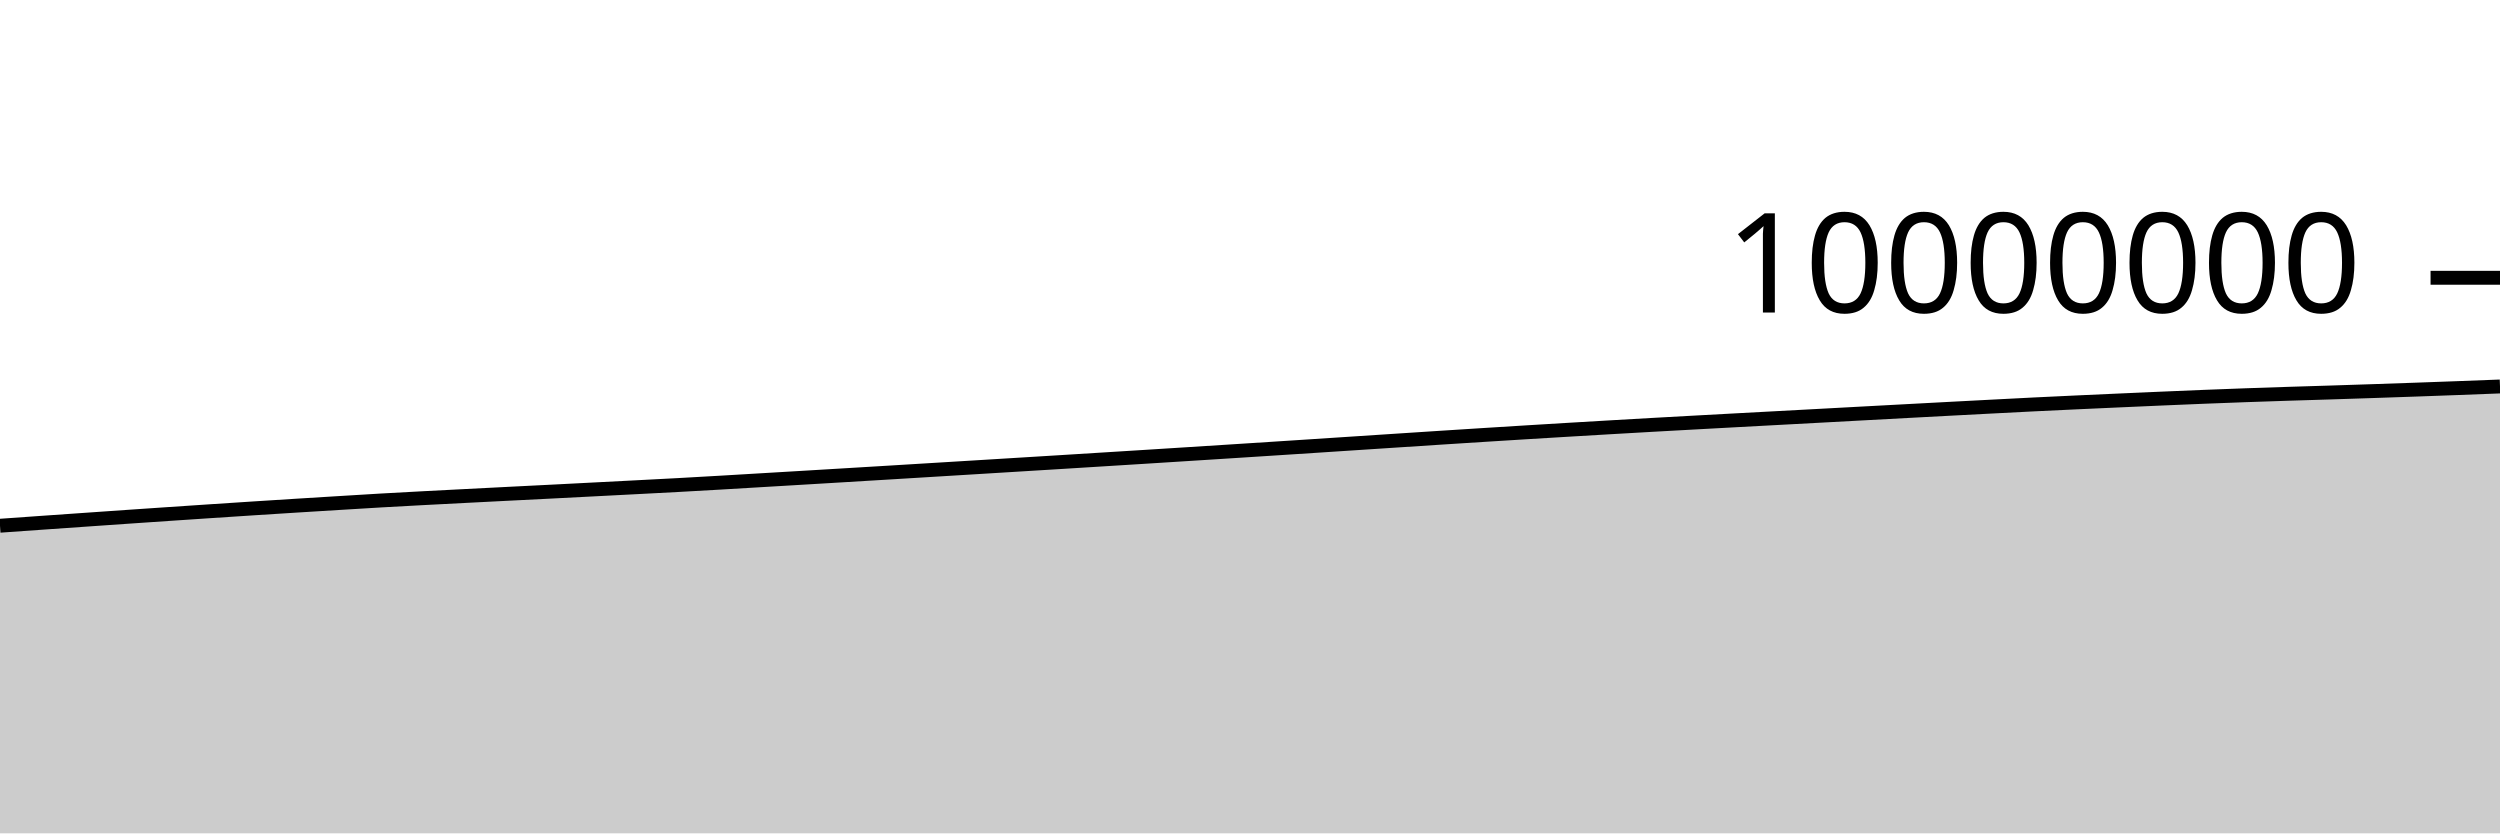
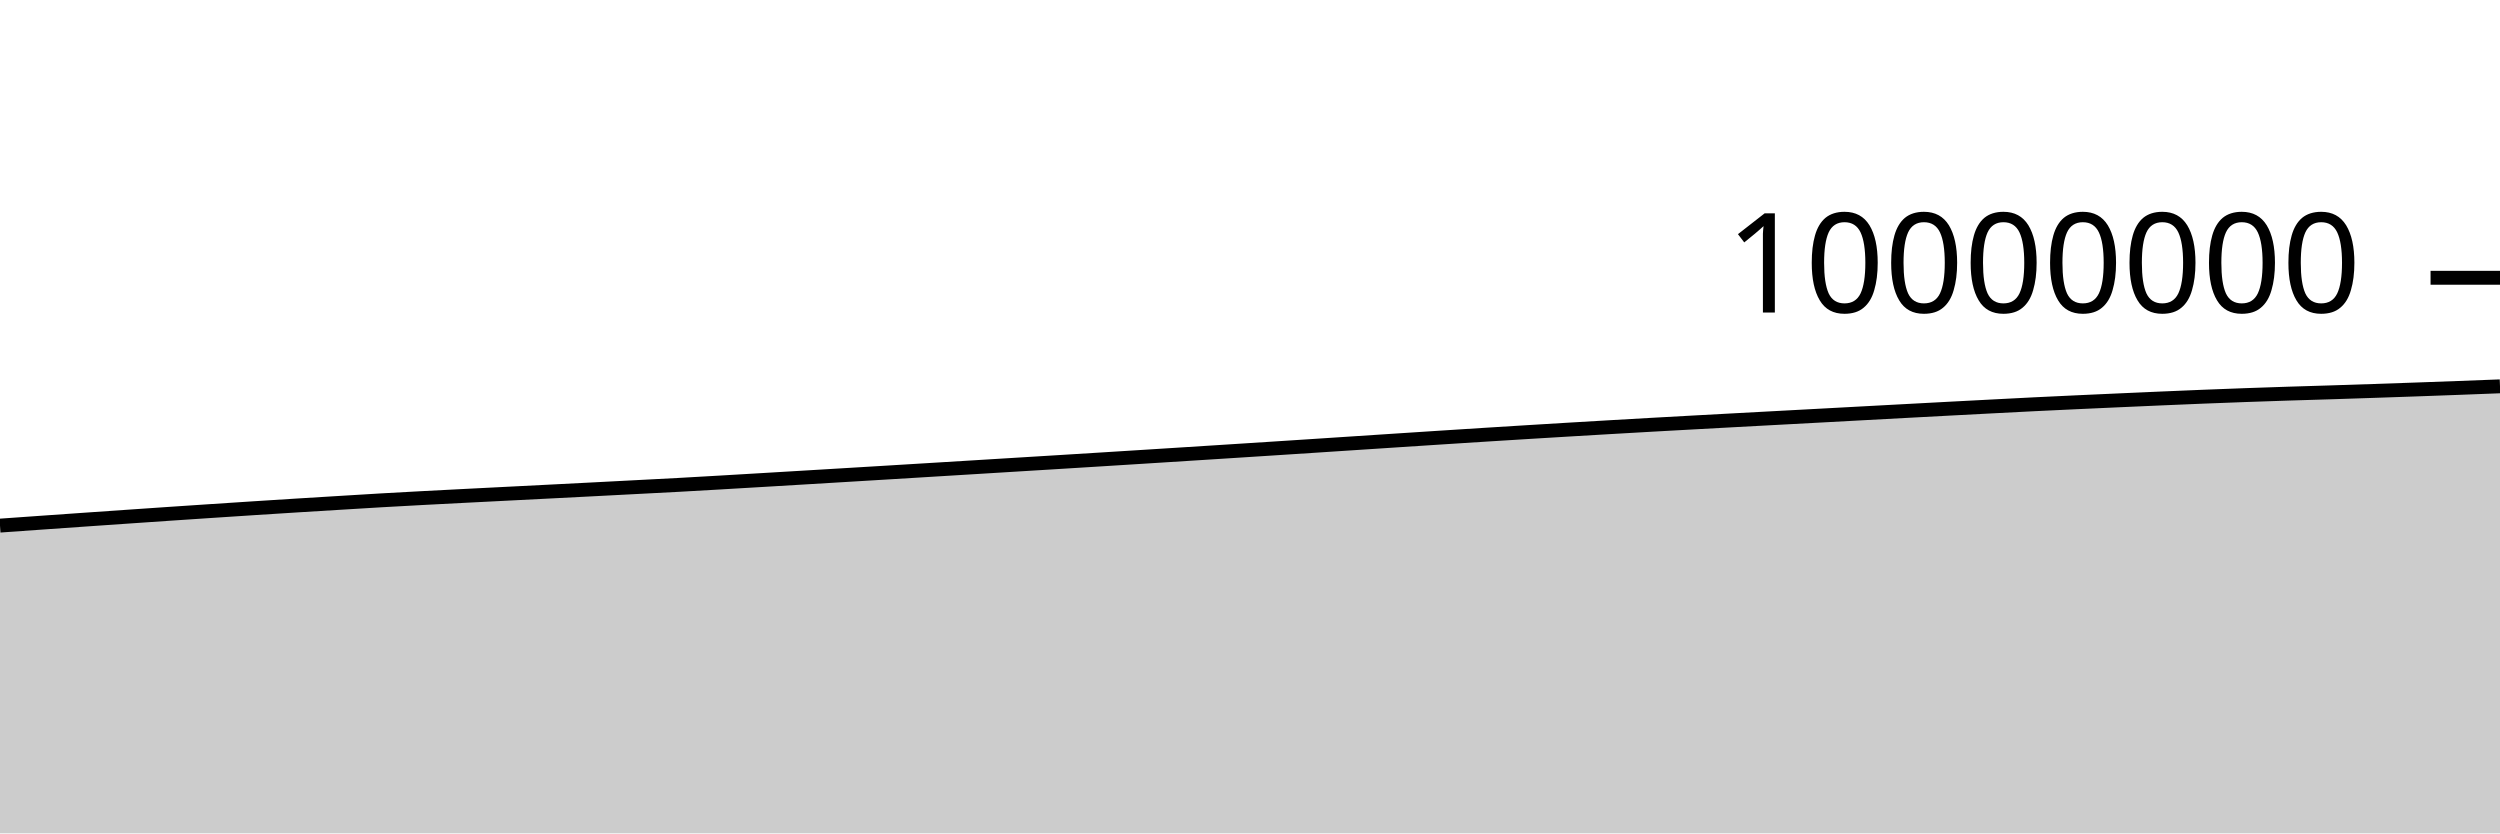
<svg xmlns="http://www.w3.org/2000/svg" viewBox="0 0 180 60">
  <g transform="translate(0,20)">
-     <path class="area" fill="rgba(0, 0, 0, 0.2)" d="M0,17.853C1.017,17.781,2.034,17.709,3.051,17.637C4.068,17.566,5.085,17.495,6.102,17.424C7.119,17.353,8.136,17.282,9.153,17.212C10.169,17.142,11.186,17.073,12.203,17.004C13.22,16.935,14.237,16.867,15.254,16.8C16.271,16.733,17.288,16.666,18.305,16.6C19.322,16.534,20.339,16.469,21.356,16.406C22.373,16.342,23.39,16.28,24.407,16.218C25.424,16.156,26.441,16.092,27.458,16.033C28.475,15.975,29.492,15.92,30.508,15.866C31.525,15.812,32.542,15.76,33.559,15.708C34.576,15.656,35.593,15.604,36.61,15.552C37.627,15.501,38.644,15.449,39.661,15.398C40.678,15.346,41.695,15.294,42.712,15.241C43.729,15.189,44.746,15.136,45.763,15.083C46.78,15.03,47.797,14.979,48.814,14.923C49.831,14.868,50.847,14.809,51.864,14.75C52.881,14.691,53.898,14.63,54.915,14.569C55.932,14.509,56.949,14.448,57.966,14.388C58.983,14.327,60,14.266,61.017,14.205C62.034,14.144,63.051,14.083,64.068,14.021C65.085,13.959,66.102,13.897,67.119,13.835C68.136,13.773,69.153,13.711,70.169,13.649C71.186,13.587,72.203,13.524,73.22,13.462C74.237,13.4,75.254,13.337,76.271,13.275C77.288,13.212,78.305,13.149,79.322,13.085C80.339,13.022,81.356,12.959,82.373,12.895C83.39,12.831,84.407,12.766,85.424,12.702C86.441,12.637,87.458,12.573,88.475,12.508C89.492,12.443,90.508,12.377,91.525,12.312C92.542,12.246,93.559,12.18,94.576,12.114C95.593,12.047,96.61,11.981,97.627,11.914C98.644,11.847,99.661,11.78,100.678,11.714C101.695,11.648,102.712,11.581,103.729,11.515C104.746,11.45,105.763,11.384,106.78,11.32C107.797,11.255,108.814,11.192,109.831,11.13C110.847,11.067,111.864,11.005,112.881,10.945C113.898,10.884,114.915,10.824,115.932,10.765C116.949,10.706,117.966,10.648,118.983,10.59C120,10.533,121.017,10.477,122.034,10.421C123.051,10.365,124.068,10.31,125.085,10.255C126.102,10.2,127.119,10.145,128.136,10.091C129.153,10.036,130.169,9.981,131.186,9.927C132.203,9.872,133.22,9.817,134.237,9.762C135.254,9.708,136.271,9.653,137.288,9.598C138.305,9.544,139.322,9.489,140.339,9.435C141.356,9.381,142.373,9.328,143.39,9.275C144.407,9.222,145.424,9.169,146.441,9.118C147.458,9.068,148.475,9.021,149.492,8.973C150.508,8.926,151.525,8.881,152.542,8.835C153.559,8.789,154.576,8.743,155.593,8.7C156.61,8.656,157.627,8.613,158.644,8.572C159.661,8.532,160.678,8.493,161.695,8.456C162.712,8.42,163.729,8.385,164.746,8.353C165.763,8.32,166.78,8.291,167.797,8.259C168.814,8.227,169.831,8.194,170.847,8.159C171.864,8.125,172.881,8.09,173.898,8.054C174.915,8.018,175.932,7.981,176.949,7.943C177.966,7.905,178.983,7.865,180,7.826L180,40C178.983,40,177.966,40,176.949,40C175.932,40,174.915,40,173.898,40C172.881,40,171.864,40,170.847,40C169.831,40,168.814,40,167.797,40C166.78,40,165.763,40,164.746,40C163.729,40,162.712,40,161.695,40C160.678,40,159.661,40,158.644,40C157.627,40,156.61,40,155.593,40C154.576,40,153.559,40,152.542,40C151.525,40,150.508,40,149.492,40C148.475,40,147.458,40,146.441,40C145.424,40,144.407,40,143.39,40C142.373,40,141.356,40,140.339,40C139.322,40,138.305,40,137.288,40C136.271,40,135.254,40,134.237,40C133.22,40,132.203,40,131.186,40C130.169,40,129.153,40,128.136,40C127.119,40,126.102,40,125.085,40C124.068,40,123.051,40,122.034,40C121.017,40,120,40,118.983,40C117.966,40,116.949,40,115.932,40C114.915,40,113.898,40,112.881,40C111.864,40,110.847,40,109.831,40C108.814,40,107.797,40,106.78,40C105.763,40,104.746,40,103.729,40C102.712,40,101.695,40,100.678,40C99.661,40,98.644,40,97.627,40C96.61,40,95.593,40,94.576,40C93.559,40,92.542,40,91.525,40C90.508,40,89.492,40,88.475,40C87.458,40,86.441,40,85.424,40C84.407,40,83.39,40,82.373,40C81.356,40,80.339,40,79.322,40C78.305,40,77.288,40,76.271,40C75.254,40,74.237,40,73.22,40C72.203,40,71.186,40,70.169,40C69.153,40,68.136,40,67.119,40C66.102,40,65.085,40,64.068,40C63.051,40,62.034,40,61.017,40C60,40,58.983,40,57.966,40C56.949,40,55.932,40,54.915,40C53.898,40,52.881,40,51.864,40C50.847,40,49.831,40,48.814,40C47.797,40,46.78,40,45.763,40C44.746,40,43.729,40,42.712,40C41.695,40,40.678,40,39.661,40C38.644,40,37.627,40,36.61,40C35.593,40,34.576,40,33.559,40C32.542,40,31.525,40,30.508,40C29.492,40,28.475,40,27.458,40C26.441,40,25.424,40,24.407,40C23.39,40,22.373,40,21.356,40C20.339,40,19.322,40,18.305,40C17.288,40,16.271,40,15.254,40C14.237,40,13.22,40,12.203,40C11.186,40,10.169,40,9.153,40C8.136,40,7.119,40,6.102,40C5.085,40,4.068,40,3.051,40C2.034,40,1.017,40,0,40Z" />
-     <path class="line" stroke="black" fill="none" d="M0,17.853C1.017,17.781,2.034,17.709,3.051,17.637C4.068,17.566,5.085,17.495,6.102,17.424C7.119,17.353,8.136,17.282,9.153,17.212C10.169,17.142,11.186,17.073,12.203,17.004C13.22,16.935,14.237,16.867,15.254,16.8C16.271,16.733,17.288,16.666,18.305,16.6C19.322,16.534,20.339,16.469,21.356,16.406C22.373,16.342,23.39,16.28,24.407,16.218C25.424,16.156,26.441,16.092,27.458,16.033C28.475,15.975,29.492,15.92,30.508,15.866C31.525,15.812,32.542,15.76,33.559,15.708C34.576,15.656,35.593,15.604,36.61,15.552C37.627,15.501,38.644,15.449,39.661,15.398C40.678,15.346,41.695,15.294,42.712,15.241C43.729,15.189,44.746,15.136,45.763,15.083C46.78,15.03,47.797,14.979,48.814,14.923C49.831,14.868,50.847,14.809,51.864,14.75C52.881,14.691,53.898,14.63,54.915,14.569C55.932,14.509,56.949,14.448,57.966,14.388C58.983,14.327,60,14.266,61.017,14.205C62.034,14.144,63.051,14.083,64.068,14.021C65.085,13.959,66.102,13.897,67.119,13.835C68.136,13.773,69.153,13.711,70.169,13.649C71.186,13.587,72.203,13.524,73.22,13.462C74.237,13.4,75.254,13.337,76.271,13.275C77.288,13.212,78.305,13.149,79.322,13.085C80.339,13.022,81.356,12.959,82.373,12.895C83.39,12.831,84.407,12.766,85.424,12.702C86.441,12.637,87.458,12.573,88.475,12.508C89.492,12.443,90.508,12.377,91.525,12.312C92.542,12.246,93.559,12.18,94.576,12.114C95.593,12.047,96.61,11.981,97.627,11.914C98.644,11.847,99.661,11.78,100.678,11.714C101.695,11.648,102.712,11.581,103.729,11.515C104.746,11.45,105.763,11.384,106.78,11.32C107.797,11.255,108.814,11.192,109.831,11.13C110.847,11.067,111.864,11.005,112.881,10.945C113.898,10.884,114.915,10.824,115.932,10.765C116.949,10.706,117.966,10.648,118.983,10.59C120,10.533,121.017,10.477,122.034,10.421C123.051,10.365,124.068,10.31,125.085,10.255C126.102,10.2,127.119,10.145,128.136,10.091C129.153,10.036,130.169,9.981,131.186,9.927C132.203,9.872,133.22,9.817,134.237,9.762C135.254,9.708,136.271,9.653,137.288,9.598C138.305,9.544,139.322,9.489,140.339,9.435C141.356,9.381,142.373,9.328,143.39,9.275C144.407,9.222,145.424,9.169,146.441,9.118C147.458,9.068,148.475,9.021,149.492,8.973C150.508,8.926,151.525,8.881,152.542,8.835C153.559,8.789,154.576,8.743,155.593,8.7C156.61,8.656,157.627,8.613,158.644,8.572C159.661,8.532,160.678,8.493,161.695,8.456C162.712,8.42,163.729,8.385,164.746,8.353C165.763,8.32,166.78,8.291,167.797,8.259C168.814,8.227,169.831,8.194,170.847,8.159C171.864,8.125,172.881,8.09,173.898,8.054C174.915,8.018,175.932,7.981,176.949,7.943C177.966,7.905,178.983,7.865,180,7.826" />
+     <path class="area" fill="rgba(0, 0, 0, 0.2)" d="M0,17.844C1.017,17.772,2.034,17.699,3.051,17.628C4.068,17.556,5.085,17.485,6.102,17.414C7.119,17.343,8.136,17.273,9.153,17.203C10.169,17.133,11.186,17.063,12.203,16.994C13.22,16.926,14.237,16.858,15.254,16.79C16.271,16.723,17.288,16.656,18.305,16.59C19.322,16.525,20.339,16.46,21.356,16.396C22.373,16.333,23.39,16.271,24.407,16.209C25.424,16.146,26.441,16.082,27.458,16.024C28.475,15.965,29.492,15.91,30.508,15.856C31.525,15.802,32.542,15.751,33.559,15.698C34.576,15.646,35.593,15.594,36.61,15.543C37.627,15.491,38.644,15.44,39.661,15.388C40.678,15.336,41.695,15.284,42.712,15.232C43.729,15.179,44.746,15.126,45.763,15.073C46.78,15.02,47.797,14.969,48.814,14.914C49.831,14.858,50.847,14.799,51.864,14.74C52.881,14.681,53.898,14.62,54.915,14.56C55.932,14.499,56.949,14.439,57.966,14.378C58.983,14.317,60,14.256,61.017,14.195C62.034,14.134,63.051,14.073,64.068,14.011C65.085,13.95,66.102,13.887,67.119,13.825C68.136,13.763,69.153,13.701,70.169,13.639C71.186,13.577,72.203,13.515,73.22,13.452C74.237,13.39,75.254,13.328,76.271,13.265C77.288,13.202,78.305,13.139,79.322,13.076C80.339,13.012,81.356,12.949,82.373,12.885C83.39,12.821,84.407,12.756,85.424,12.692C86.441,12.627,87.458,12.563,88.475,12.498C89.492,12.433,90.508,12.368,91.525,12.302C92.542,12.236,93.559,12.17,94.576,12.104C95.593,12.038,96.61,11.971,97.627,11.904C98.644,11.837,99.661,11.771,100.678,11.704C101.695,11.638,102.712,11.571,103.729,11.505C104.746,11.44,105.763,11.374,106.78,11.31C107.797,11.245,108.814,11.182,109.831,11.12C110.847,11.057,111.864,10.995,112.881,10.935C113.898,10.874,114.915,10.814,115.932,10.755C116.949,10.696,117.966,10.638,118.983,10.58C120,10.523,121.017,10.467,122.034,10.411C123.051,10.355,124.068,10.3,125.085,10.245C126.102,10.19,127.119,10.135,128.136,10.081C129.153,10.026,130.169,9.971,131.186,9.917C132.203,9.862,133.22,9.807,134.237,9.752C135.254,9.697,136.271,9.643,137.288,9.588C138.305,9.534,139.322,9.479,140.339,9.425C141.356,9.371,142.373,9.318,143.39,9.265C144.407,9.212,145.424,9.159,146.441,9.108C147.458,9.058,148.475,9.01,149.492,8.963C150.508,8.916,151.525,8.87,152.542,8.825C153.559,8.779,154.576,8.733,155.593,8.69C156.61,8.646,157.627,8.603,158.644,8.562C159.661,8.522,160.678,8.483,161.695,8.446C162.712,8.41,163.729,8.375,164.746,8.342C165.763,8.309,166.78,8.281,167.797,8.249C168.814,8.216,169.831,8.183,170.847,8.149C171.864,8.115,172.881,8.08,173.898,8.044C174.915,8.008,175.932,7.971,176.949,7.933C177.966,7.895,178.983,7.855,180,7.816L180,40C178.983,40,177.966,40,176.949,40C175.932,40,174.915,40,173.898,40C172.881,40,171.864,40,170.847,40C169.831,40,168.814,40,167.797,40C166.78,40,165.763,40,164.746,40C163.729,40,162.712,40,161.695,40C160.678,40,159.661,40,158.644,40C157.627,40,156.61,40,155.593,40C154.576,40,153.559,40,152.542,40C151.525,40,150.508,40,149.492,40C148.475,40,147.458,40,146.441,40C145.424,40,144.407,40,143.39,40C142.373,40,141.356,40,140.339,40C139.322,40,138.305,40,137.288,40C136.271,40,135.254,40,134.237,40C133.22,40,132.203,40,131.186,40C130.169,40,129.153,40,128.136,40C127.119,40,126.102,40,125.085,40C124.068,40,123.051,40,122.034,40C121.017,40,120,40,118.983,40C117.966,40,116.949,40,115.932,40C114.915,40,113.898,40,112.881,40C111.864,40,110.847,40,109.831,40C108.814,40,107.797,40,106.78,40C105.763,40,104.746,40,103.729,40C102.712,40,101.695,40,100.678,40C99.661,40,98.644,40,97.627,40C96.61,40,95.593,40,94.576,40C93.559,40,92.542,40,91.525,40C90.508,40,89.492,40,88.475,40C87.458,40,86.441,40,85.424,40C84.407,40,83.39,40,82.373,40C81.356,40,80.339,40,79.322,40C78.305,40,77.288,40,76.271,40C75.254,40,74.237,40,73.22,40C72.203,40,71.186,40,70.169,40C69.153,40,68.136,40,67.119,40C66.102,40,65.085,40,64.068,40C63.051,40,62.034,40,61.017,40C60,40,58.983,40,57.966,40C56.949,40,55.932,40,54.915,40C53.898,40,52.881,40,51.864,40C50.847,40,49.831,40,48.814,40C47.797,40,46.78,40,45.763,40C44.746,40,43.729,40,42.712,40C41.695,40,40.678,40,39.661,40C38.644,40,37.627,40,36.61,40C35.593,40,34.576,40,33.559,40C32.542,40,31.525,40,30.508,40C29.492,40,28.475,40,27.458,40C26.441,40,25.424,40,24.407,40C23.39,40,22.373,40,21.356,40C20.339,40,19.322,40,18.305,40C17.288,40,16.271,40,15.254,40C14.237,40,13.22,40,12.203,40C11.186,40,10.169,40,9.153,40C8.136,40,7.119,40,6.102,40C5.085,40,4.068,40,3.051,40C2.034,40,1.017,40,0,40Z" />
+     <path class="line" stroke="black" fill="none" d="M0,17.844C1.017,17.772,2.034,17.699,3.051,17.628C4.068,17.556,5.085,17.485,6.102,17.414C7.119,17.343,8.136,17.273,9.153,17.203C10.169,17.133,11.186,17.063,12.203,16.994C13.22,16.926,14.237,16.858,15.254,16.79C16.271,16.723,17.288,16.656,18.305,16.59C19.322,16.525,20.339,16.46,21.356,16.396C22.373,16.333,23.39,16.271,24.407,16.209C25.424,16.146,26.441,16.082,27.458,16.024C28.475,15.965,29.492,15.91,30.508,15.856C31.525,15.802,32.542,15.751,33.559,15.698C34.576,15.646,35.593,15.594,36.61,15.543C37.627,15.491,38.644,15.44,39.661,15.388C40.678,15.336,41.695,15.284,42.712,15.232C43.729,15.179,44.746,15.126,45.763,15.073C46.78,15.02,47.797,14.969,48.814,14.914C49.831,14.858,50.847,14.799,51.864,14.74C52.881,14.681,53.898,14.62,54.915,14.56C55.932,14.499,56.949,14.439,57.966,14.378C58.983,14.317,60,14.256,61.017,14.195C62.034,14.134,63.051,14.073,64.068,14.011C65.085,13.95,66.102,13.887,67.119,13.825C68.136,13.763,69.153,13.701,70.169,13.639C71.186,13.577,72.203,13.515,73.22,13.452C74.237,13.39,75.254,13.328,76.271,13.265C77.288,13.202,78.305,13.139,79.322,13.076C80.339,13.012,81.356,12.949,82.373,12.885C83.39,12.821,84.407,12.756,85.424,12.692C86.441,12.627,87.458,12.563,88.475,12.498C89.492,12.433,90.508,12.368,91.525,12.302C92.542,12.236,93.559,12.17,94.576,12.104C95.593,12.038,96.61,11.971,97.627,11.904C98.644,11.837,99.661,11.771,100.678,11.704C101.695,11.638,102.712,11.571,103.729,11.505C104.746,11.44,105.763,11.374,106.78,11.31C107.797,11.245,108.814,11.182,109.831,11.12C110.847,11.057,111.864,10.995,112.881,10.935C113.898,10.874,114.915,10.814,115.932,10.755C116.949,10.696,117.966,10.638,118.983,10.58C120,10.523,121.017,10.467,122.034,10.411C123.051,10.355,124.068,10.3,125.085,10.245C126.102,10.19,127.119,10.135,128.136,10.081C129.153,10.026,130.169,9.971,131.186,9.917C132.203,9.862,133.22,9.807,134.237,9.752C135.254,9.697,136.271,9.643,137.288,9.588C138.305,9.534,139.322,9.479,140.339,9.425C141.356,9.371,142.373,9.318,143.39,9.265C144.407,9.212,145.424,9.159,146.441,9.108C147.458,9.058,148.475,9.01,149.492,8.963C150.508,8.916,151.525,8.87,152.542,8.825C153.559,8.779,154.576,8.733,155.593,8.69C156.61,8.646,157.627,8.603,158.644,8.562C159.661,8.522,160.678,8.483,161.695,8.446C162.712,8.41,163.729,8.375,164.746,8.342C165.763,8.309,166.78,8.281,167.797,8.249C168.814,8.216,169.831,8.183,170.847,8.149C171.864,8.115,172.881,8.08,173.898,8.044C174.915,8.008,175.932,7.971,176.949,7.933C177.966,7.895,178.983,7.855,180,7.816" />
    <path class="axis-ceiling" stroke-width="1" stroke="black" fill="none" d="M175,0L180,0" />
    <text class="axis-ceiling-label" font-family="sans-serif" text-anchor="end" font-size="10px" x="170" y="2.5">10000000</text>
  </g>
</svg>
